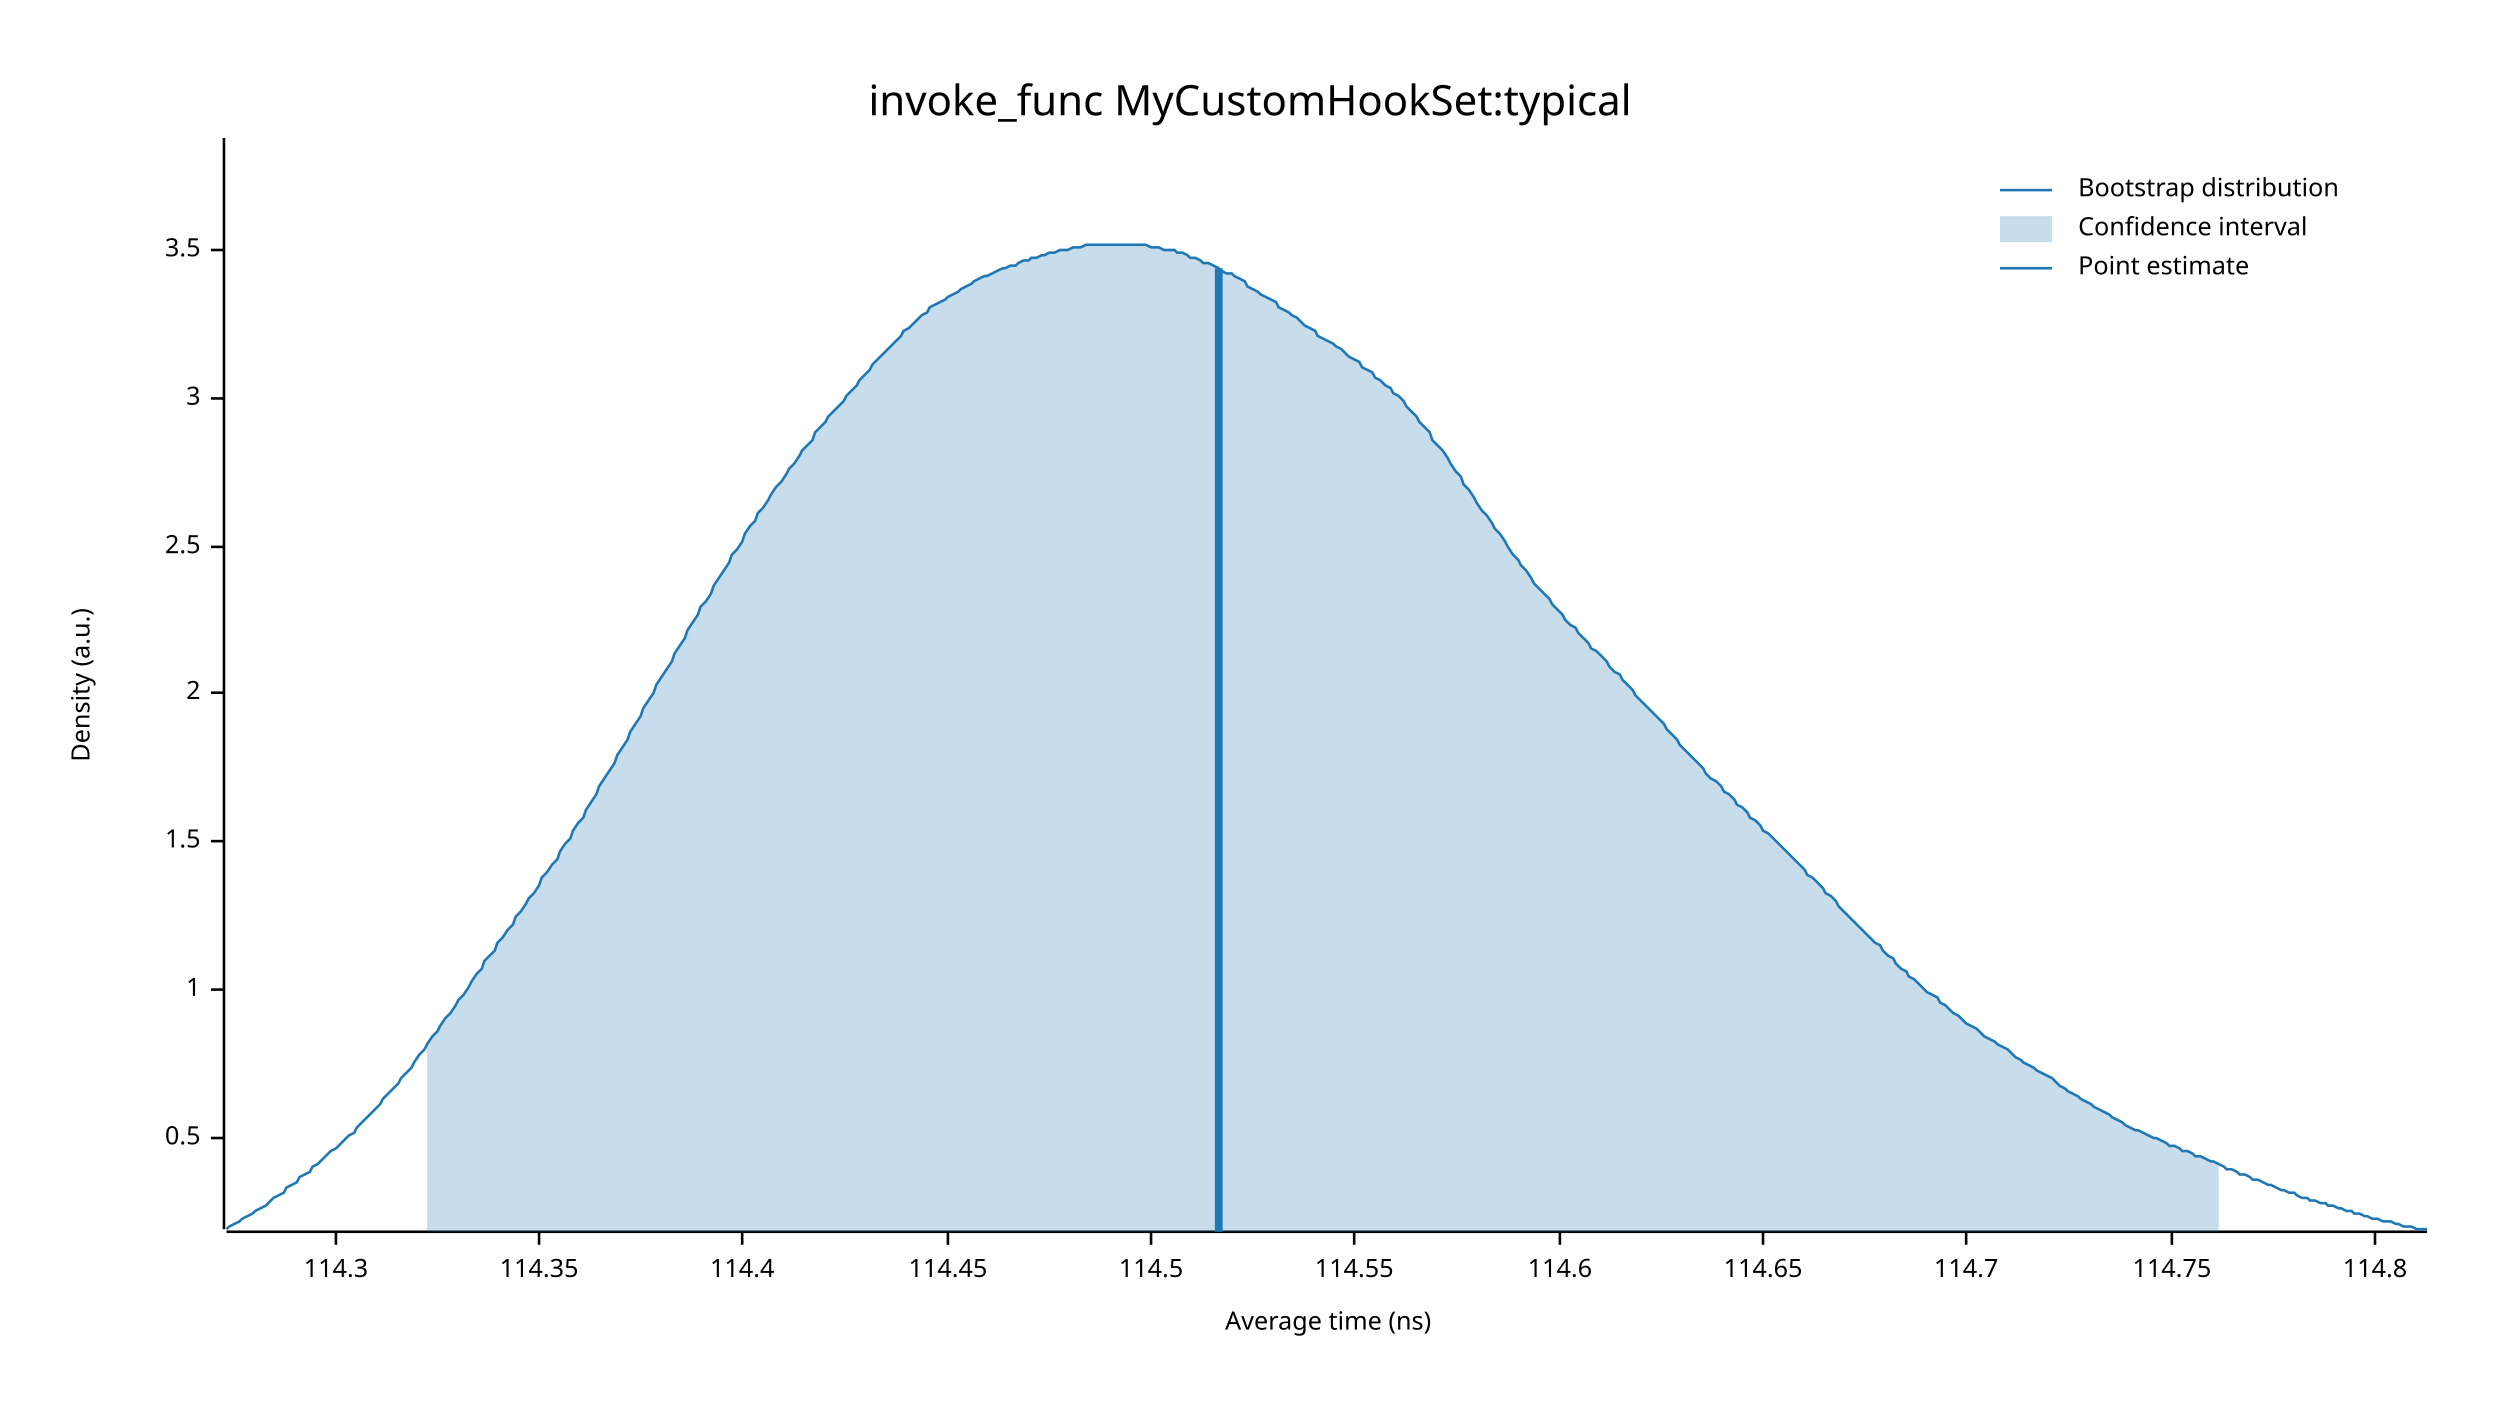
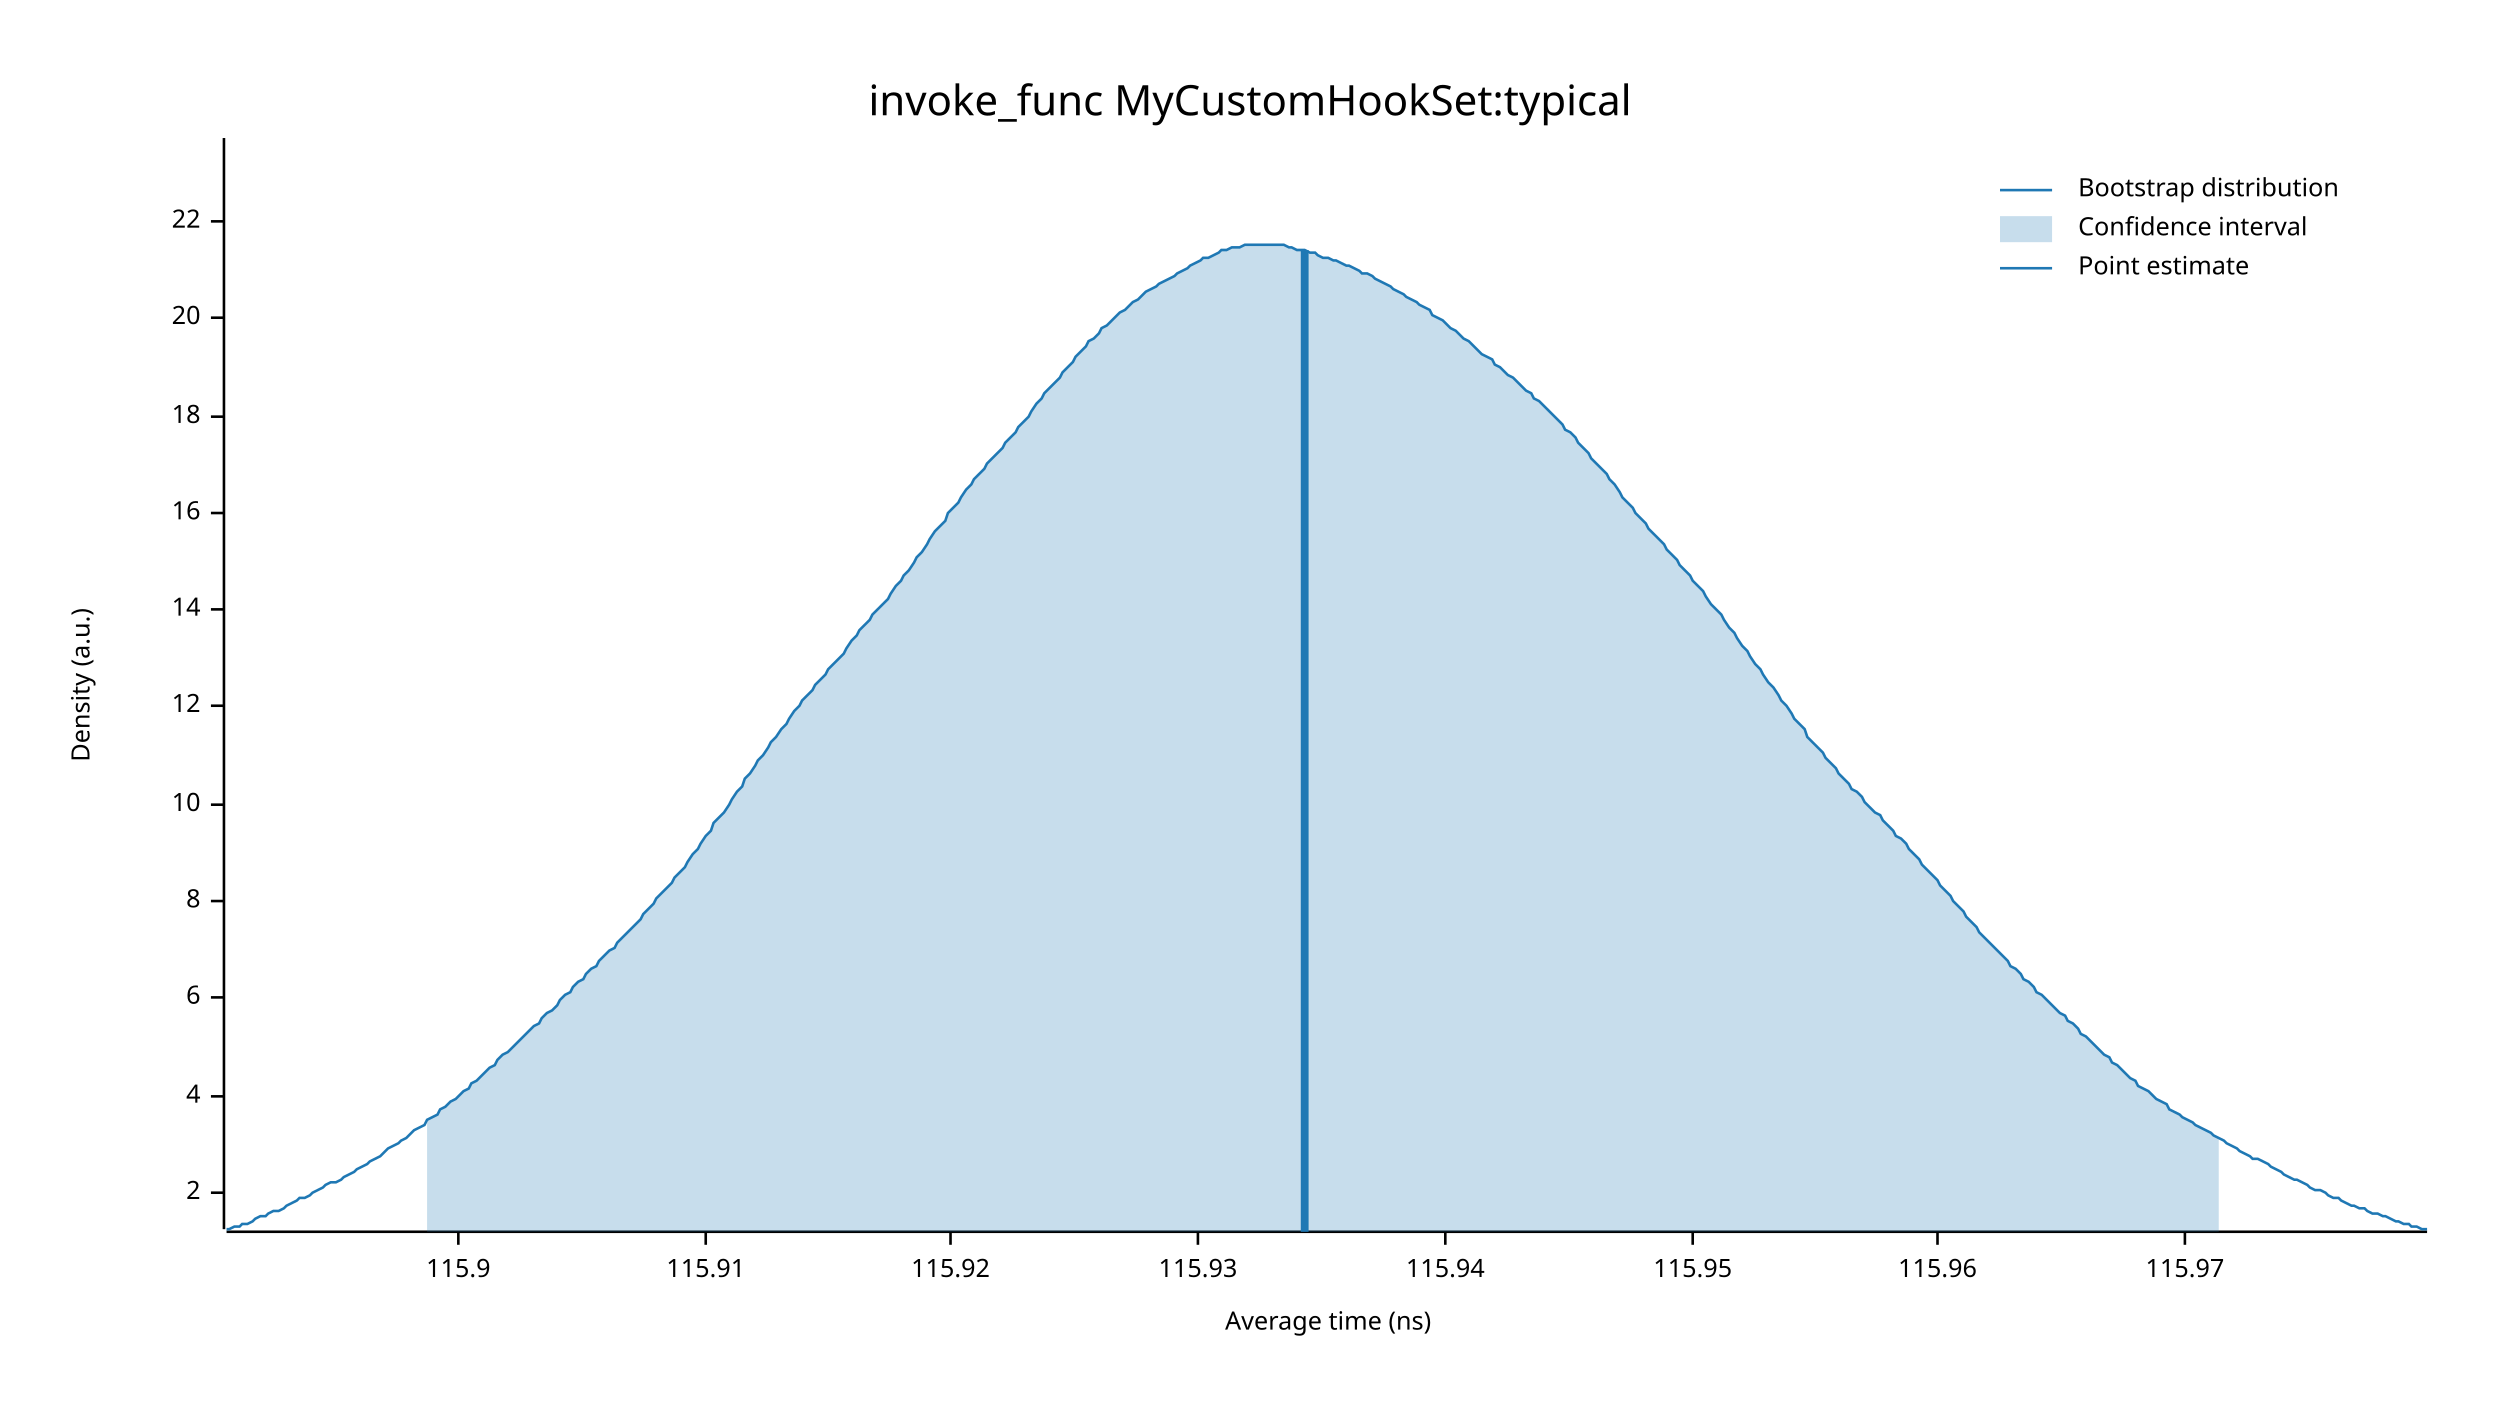
<svg xmlns="http://www.w3.org/2000/svg" width="960" height="540" viewBox="0 0 960 540">
  <text x="480" y="32" dy="0.76em" text-anchor="middle" font-family="sans-serif" font-size="16.129" opacity="1" fill="#000000">
invoke_func MyCustomHookSet:typical
</text>
  <text x="27" y="263" dy="0.76em" text-anchor="middle" font-family="sans-serif" font-size="9.677" opacity="1" fill="#000000" transform="rotate(270, 27, 263)">
Density (a.u.)
</text>
  <text x="510" y="513" dy="-0.5ex" text-anchor="middle" font-family="sans-serif" font-size="9.677" opacity="1" fill="#000000">
Average time (ns)
</text>
  <polyline fill="none" opacity="1" stroke="#000000" stroke-width="1" points="86,53 86,472 " />
-   <text x="77" y="437" dy="0.5ex" text-anchor="end" font-family="sans-serif" font-size="9.677" opacity="1" fill="#000000">
- 0.5
- </text>
-   <polyline fill="none" opacity="1" stroke="#000000" stroke-width="1" points="81,437 86,437 " />
-   <text x="77" y="380" dy="0.5ex" text-anchor="end" font-family="sans-serif" font-size="9.677" opacity="1" fill="#000000">
- 1
- </text>
-   <polyline fill="none" opacity="1" stroke="#000000" stroke-width="1" points="81,380 86,380 " />
-   <text x="77" y="323" dy="0.5ex" text-anchor="end" font-family="sans-serif" font-size="9.677" opacity="1" fill="#000000">
- 1.5
- </text>
-   <polyline fill="none" opacity="1" stroke="#000000" stroke-width="1" points="81,323 86,323 " />
-   <text x="77" y="266" dy="0.5ex" text-anchor="end" font-family="sans-serif" font-size="9.677" opacity="1" fill="#000000">
+   <text x="77" y="458" dy="0.5ex" text-anchor="end" font-family="sans-serif" font-size="9.677" opacity="1" fill="#000000">
2
</text>
-   <polyline fill="none" opacity="1" stroke="#000000" stroke-width="1" points="81,266 86,266 " />
-   <text x="77" y="210" dy="0.5ex" text-anchor="end" font-family="sans-serif" font-size="9.677" opacity="1" fill="#000000">
- 2.5
+   <polyline fill="none" opacity="1" stroke="#000000" stroke-width="1" points="81,458 86,458 " />
+   <text x="77" y="421" dy="0.5ex" text-anchor="end" font-family="sans-serif" font-size="9.677" opacity="1" fill="#000000">
+ 4
</text>
-   <polyline fill="none" opacity="1" stroke="#000000" stroke-width="1" points="81,210 86,210 " />
-   <text x="77" y="153" dy="0.5ex" text-anchor="end" font-family="sans-serif" font-size="9.677" opacity="1" fill="#000000">
- 3
+   <polyline fill="none" opacity="1" stroke="#000000" stroke-width="1" points="81,421 86,421 " />
+   <text x="77" y="383" dy="0.5ex" text-anchor="end" font-family="sans-serif" font-size="9.677" opacity="1" fill="#000000">
+ 6
</text>
-   <polyline fill="none" opacity="1" stroke="#000000" stroke-width="1" points="81,153 86,153 " />
-   <text x="77" y="96" dy="0.5ex" text-anchor="end" font-family="sans-serif" font-size="9.677" opacity="1" fill="#000000">
- 3.5
+   <polyline fill="none" opacity="1" stroke="#000000" stroke-width="1" points="81,383 86,383 " />
+   <text x="77" y="346" dy="0.5ex" text-anchor="end" font-family="sans-serif" font-size="9.677" opacity="1" fill="#000000">
+ 8
</text>
-   <polyline fill="none" opacity="1" stroke="#000000" stroke-width="1" points="81,96 86,96 " />
+   <polyline fill="none" opacity="1" stroke="#000000" stroke-width="1" points="81,346 86,346 " />
+   <text x="77" y="309" dy="0.5ex" text-anchor="end" font-family="sans-serif" font-size="9.677" opacity="1" fill="#000000">
+ 10
+ </text>
+   <polyline fill="none" opacity="1" stroke="#000000" stroke-width="1" points="81,309 86,309 " />
+   <text x="77" y="271" dy="0.5ex" text-anchor="end" font-family="sans-serif" font-size="9.677" opacity="1" fill="#000000">
+ 12
+ </text>
+   <polyline fill="none" opacity="1" stroke="#000000" stroke-width="1" points="81,271 86,271 " />
+   <text x="77" y="234" dy="0.5ex" text-anchor="end" font-family="sans-serif" font-size="9.677" opacity="1" fill="#000000">
+ 14
+ </text>
+   <polyline fill="none" opacity="1" stroke="#000000" stroke-width="1" points="81,234 86,234 " />
+   <text x="77" y="197" dy="0.5ex" text-anchor="end" font-family="sans-serif" font-size="9.677" opacity="1" fill="#000000">
+ 16
+ </text>
+   <polyline fill="none" opacity="1" stroke="#000000" stroke-width="1" points="81,197 86,197 " />
+   <text x="77" y="160" dy="0.5ex" text-anchor="end" font-family="sans-serif" font-size="9.677" opacity="1" fill="#000000">
+ 18
+ </text>
+   <polyline fill="none" opacity="1" stroke="#000000" stroke-width="1" points="81,160 86,160 " />
+   <text x="77" y="122" dy="0.5ex" text-anchor="end" font-family="sans-serif" font-size="9.677" opacity="1" fill="#000000">
+ 20
+ </text>
+   <polyline fill="none" opacity="1" stroke="#000000" stroke-width="1" points="81,122 86,122 " />
+   <text x="77" y="85" dy="0.5ex" text-anchor="end" font-family="sans-serif" font-size="9.677" opacity="1" fill="#000000">
+ 22
+ </text>
+   <polyline fill="none" opacity="1" stroke="#000000" stroke-width="1" points="81,85 86,85 " />
  <polyline fill="none" opacity="1" stroke="#000000" stroke-width="1" points="87,473 932,473 " />
-   <text x="129" y="483" dy="0.76em" text-anchor="middle" font-family="sans-serif" font-size="9.677" opacity="1" fill="#000000">
- 114.3
+   <text x="176" y="483" dy="0.76em" text-anchor="middle" font-family="sans-serif" font-size="9.677" opacity="1" fill="#000000">
+ 115.9
</text>
-   <polyline fill="none" opacity="1" stroke="#000000" stroke-width="1" points="129,473 129,478 " />
-   <text x="207" y="483" dy="0.76em" text-anchor="middle" font-family="sans-serif" font-size="9.677" opacity="1" fill="#000000">
- 114.35
+   <polyline fill="none" opacity="1" stroke="#000000" stroke-width="1" points="176,473 176,478 " />
+   <text x="271" y="483" dy="0.76em" text-anchor="middle" font-family="sans-serif" font-size="9.677" opacity="1" fill="#000000">
+ 115.91
</text>
-   <polyline fill="none" opacity="1" stroke="#000000" stroke-width="1" points="207,473 207,478 " />
-   <text x="285" y="483" dy="0.76em" text-anchor="middle" font-family="sans-serif" font-size="9.677" opacity="1" fill="#000000">
- 114.4
+   <polyline fill="none" opacity="1" stroke="#000000" stroke-width="1" points="271,473 271,478 " />
+   <text x="365" y="483" dy="0.76em" text-anchor="middle" font-family="sans-serif" font-size="9.677" opacity="1" fill="#000000">
+ 115.92
</text>
-   <polyline fill="none" opacity="1" stroke="#000000" stroke-width="1" points="285,473 285,478 " />
-   <text x="364" y="483" dy="0.76em" text-anchor="middle" font-family="sans-serif" font-size="9.677" opacity="1" fill="#000000">
- 114.45
+   <polyline fill="none" opacity="1" stroke="#000000" stroke-width="1" points="365,473 365,478 " />
+   <text x="460" y="483" dy="0.76em" text-anchor="middle" font-family="sans-serif" font-size="9.677" opacity="1" fill="#000000">
+ 115.93
</text>
-   <polyline fill="none" opacity="1" stroke="#000000" stroke-width="1" points="364,473 364,478 " />
-   <text x="442" y="483" dy="0.76em" text-anchor="middle" font-family="sans-serif" font-size="9.677" opacity="1" fill="#000000">
- 114.5
+   <polyline fill="none" opacity="1" stroke="#000000" stroke-width="1" points="460,473 460,478 " />
+   <text x="555" y="483" dy="0.76em" text-anchor="middle" font-family="sans-serif" font-size="9.677" opacity="1" fill="#000000">
+ 115.94
</text>
-   <polyline fill="none" opacity="1" stroke="#000000" stroke-width="1" points="442,473 442,478 " />
-   <text x="520" y="483" dy="0.76em" text-anchor="middle" font-family="sans-serif" font-size="9.677" opacity="1" fill="#000000">
- 114.55
+   <polyline fill="none" opacity="1" stroke="#000000" stroke-width="1" points="555,473 555,478 " />
+   <text x="650" y="483" dy="0.76em" text-anchor="middle" font-family="sans-serif" font-size="9.677" opacity="1" fill="#000000">
+ 115.95
</text>
-   <polyline fill="none" opacity="1" stroke="#000000" stroke-width="1" points="520,473 520,478 " />
-   <text x="599" y="483" dy="0.76em" text-anchor="middle" font-family="sans-serif" font-size="9.677" opacity="1" fill="#000000">
- 114.6
+   <polyline fill="none" opacity="1" stroke="#000000" stroke-width="1" points="650,473 650,478 " />
+   <text x="744" y="483" dy="0.76em" text-anchor="middle" font-family="sans-serif" font-size="9.677" opacity="1" fill="#000000">
+ 115.96
</text>
-   <polyline fill="none" opacity="1" stroke="#000000" stroke-width="1" points="599,473 599,478 " />
-   <text x="677" y="483" dy="0.76em" text-anchor="middle" font-family="sans-serif" font-size="9.677" opacity="1" fill="#000000">
- 114.65
+   <polyline fill="none" opacity="1" stroke="#000000" stroke-width="1" points="744,473 744,478 " />
+   <text x="839" y="483" dy="0.76em" text-anchor="middle" font-family="sans-serif" font-size="9.677" opacity="1" fill="#000000">
+ 115.97
</text>
-   <polyline fill="none" opacity="1" stroke="#000000" stroke-width="1" points="677,473 677,478 " />
-   <text x="755" y="483" dy="0.76em" text-anchor="middle" font-family="sans-serif" font-size="9.677" opacity="1" fill="#000000">
- 114.7
- </text>
-   <polyline fill="none" opacity="1" stroke="#000000" stroke-width="1" points="755,473 755,478 " />
-   <text x="834" y="483" dy="0.76em" text-anchor="middle" font-family="sans-serif" font-size="9.677" opacity="1" fill="#000000">
- 114.75
- </text>
-   <polyline fill="none" opacity="1" stroke="#000000" stroke-width="1" points="834,473 834,478 " />
-   <text x="912" y="483" dy="0.76em" text-anchor="middle" font-family="sans-serif" font-size="9.677" opacity="1" fill="#000000">
- 114.8
- </text>
-   <polyline fill="none" opacity="1" stroke="#000000" stroke-width="1" points="912,473 912,478 " />
-   <polyline fill="none" opacity="1" stroke="#1F78B4" stroke-width="1" points="87,472 88,471 90,470 92,469 93,468 95,467 97,466 98,465 100,464 102,463 103,462 105,460 107,459 109,458 110,456 112,455 114,454 115,452 117,451 119,450 120,448 122,447 124,445 125,444 127,442 129,441 131,439 132,438 134,436 136,435 137,433 139,431 141,429 142,428 144,426 146,424 147,422 149,420 151,418 153,416 154,414 156,412 158,410 159,408 161,405 163,403 164,401 166,398 168,396 169,394 171,391 173,389 175,386 176,384 178,382 180,379 181,377 183,374 185,372 186,369 188,367 190,365 191,362 193,360 195,357 197,355 198,352 200,350 202,347 203,345 205,343 207,340 208,337 210,335 212,332 214,330 215,327 217,324 219,322 220,319 222,316 224,314 225,311 227,308 229,305 230,302 232,299 234,296 236,293 237,290 239,287 241,284 242,281 244,278 246,275 247,272 249,269 251,266 252,263 254,260 256,257 258,254 259,251 261,248 263,245 264,242 266,239 268,236 269,233 271,231 273,228 274,225 276,222 278,219 280,216 281,213 283,211 285,208 286,205 288,202 290,200 291,197 293,195 295,192 296,190 298,187 300,185 302,182 303,180 305,178 307,175 308,173 310,171 312,169 313,166 315,164 317,162 318,160 320,158 322,156 324,154 325,152 327,150 329,148 330,146 332,144 334,142 335,140 337,138 339,136 341,134 342,133 344,131 346,129 347,127 349,126 351,124 352,123 354,121 356,120 357,118 359,117 361,116 363,115 364,114 366,113 368,112 369,111 371,110 373,109 374,108 376,107 378,106 379,106 381,105 383,104 385,103 386,103 388,102 390,102 391,101 393,100 395,100 396,99 398,99 400,98 401,98 403,97 405,97 407,96 408,96 410,96 412,95 413,95 415,95 417,94 418,94 420,94 422,94 423,94 425,94 427,94 429,94 430,94 432,94 434,94 435,94 437,94 439,94 440,94 442,95 444,95 445,95 447,96 449,96 451,96 452,97 454,97 456,98 457,99 459,99 461,100 462,101 464,101 466,102 468,103 469,104 471,105 473,105 474,106 476,107 478,108 479,110 481,111 483,112 484,113 486,114 488,115 490,116 491,118 493,119 495,120 496,121 498,122 500,124 501,125 503,126 505,127 506,129 508,130 510,131 512,132 513,133 515,134 517,136 518,137 520,138 522,139 523,141 525,142 527,143 528,145 530,146 532,148 534,149 535,151 537,152 539,154 540,156 542,158 544,160 545,162 547,164 549,166 550,169 552,171 554,173 556,176 557,178 559,181 561,183 562,186 564,188 566,191 567,193 569,196 571,198 573,201 574,203 576,205 578,208 579,210 581,213 583,215 584,217 586,219 588,222 589,224 591,226 593,228 595,230 596,232 598,234 600,236 601,238 603,240 605,241 606,243 608,245 610,247 611,249 613,250 615,252 617,254 618,256 620,258 622,259 623,261 625,263 627,265 628,267 630,269 632,271 633,272 635,274 637,276 639,278 640,280 642,282 644,284 645,286 647,288 649,290 650,291 652,293 654,295 655,297 657,299 659,300 661,302 662,304 664,305 666,307 667,309 669,310 671,312 672,314 674,315 676,317 677,319 679,320 681,322 683,324 684,325 686,327 688,329 689,330 691,332 693,334 694,336 696,337 698,339 700,341 701,343 703,344 705,346 706,348 708,350 710,352 711,353 713,355 715,357 716,358 718,360 720,362 722,363 723,365 725,367 727,368 728,370 730,372 732,373 733,375 735,376 737,378 738,379 740,381 742,382 744,383 745,385 747,386 749,388 750,389 752,390 754,392 755,393 757,394 759,395 760,396 762,398 764,399 766,400 767,401 769,402 771,403 772,404 774,406 776,407 777,408 779,409 781,410 782,411 784,412 786,413 788,414 789,415 791,417 793,418 794,419 796,420 798,421 799,422 801,423 803,424 804,425 806,426 808,427 810,428 811,429 813,430 815,431 816,432 818,433 820,434 821,434 823,435 825,436 827,437 828,437 830,438 832,439 833,440 835,440 837,441 838,442 840,442 842,443 843,444 845,444 847,445 849,446 850,446 852,447 854,448 855,449 857,449 859,450 860,451 862,451 864,452 865,453 867,453 869,454 871,455 872,455 874,456 876,457 877,457 879,458 881,458 882,459 884,460 886,460 887,461 889,461 891,462 893,462 894,463 896,463 898,464 899,464 901,465 903,465 904,466 906,466 908,467 909,467 911,468 913,468 915,469 916,469 918,469 920,470 921,470 923,471 925,471 926,471 928,472 930,472 932,472 " />
-   <polygon opacity="0.25" fill="#1F78B4" points="164,401 166,398 168,396 169,394 171,391 173,389 175,386 176,384 178,382 180,379 181,377 183,374 185,372 186,369 188,367 190,365 191,362 193,360 195,357 197,355 198,352 200,350 202,347 203,345 205,343 207,340 208,337 210,335 212,332 214,330 215,327 217,324 219,322 220,319 222,316 224,314 225,311 227,308 229,305 230,302 232,299 234,296 236,293 237,290 239,287 241,284 242,281 244,278 246,275 247,272 249,269 251,266 252,263 254,260 256,257 258,254 259,251 261,248 263,245 264,242 266,239 268,236 269,233 271,231 273,228 274,225 276,222 278,219 280,216 281,213 283,211 285,208 286,205 288,202 290,200 291,197 293,195 295,192 296,190 298,187 300,185 302,182 303,180 305,178 307,175 308,173 310,171 312,169 313,166 315,164 317,162 318,160 320,158 322,156 324,154 325,152 327,150 329,148 330,146 332,144 334,142 335,140 337,138 339,136 341,134 342,133 344,131 346,129 347,127 349,126 351,124 352,123 354,121 356,120 357,118 359,117 361,116 363,115 364,114 366,113 368,112 369,111 371,110 373,109 374,108 376,107 378,106 379,106 381,105 383,104 385,103 386,103 388,102 390,102 391,101 393,100 395,100 396,99 398,99 400,98 401,98 403,97 405,97 407,96 408,96 410,96 412,95 413,95 415,95 417,94 418,94 420,94 422,94 423,94 425,94 427,94 429,94 430,94 432,94 434,94 435,94 437,94 439,94 440,94 442,95 444,95 445,95 447,96 449,96 451,96 452,97 454,97 456,98 457,99 459,99 461,100 462,101 464,101 466,102 468,103 469,104 471,105 473,105 474,106 476,107 478,108 479,110 481,111 483,112 484,113 486,114 488,115 490,116 491,118 493,119 495,120 496,121 498,122 500,124 501,125 503,126 505,127 506,129 508,130 510,131 512,132 513,133 515,134 517,136 518,137 520,138 522,139 523,141 525,142 527,143 528,145 530,146 532,148 534,149 535,151 537,152 539,154 540,156 542,158 544,160 545,162 547,164 549,166 550,169 552,171 554,173 556,176 557,178 559,181 561,183 562,186 564,188 566,191 567,193 569,196 571,198 573,201 574,203 576,205 578,208 579,210 581,213 583,215 584,217 586,219 588,222 589,224 591,226 593,228 595,230 596,232 598,234 600,236 601,238 603,240 605,241 606,243 608,245 610,247 611,249 613,250 615,252 617,254 618,256 620,258 622,259 623,261 625,263 627,265 628,267 630,269 632,271 633,272 635,274 637,276 639,278 640,280 642,282 644,284 645,286 647,288 649,290 650,291 652,293 654,295 655,297 657,299 659,300 661,302 662,304 664,305 666,307 667,309 669,310 671,312 672,314 674,315 676,317 677,319 679,320 681,322 683,324 684,325 686,327 688,329 689,330 691,332 693,334 694,336 696,337 698,339 700,341 701,343 703,344 705,346 706,348 708,350 710,352 711,353 713,355 715,357 716,358 718,360 720,362 722,363 723,365 725,367 727,368 728,370 730,372 732,373 733,375 735,376 737,378 738,379 740,381 742,382 744,383 745,385 747,386 749,388 750,389 752,390 754,392 755,393 757,394 759,395 760,396 762,398 764,399 766,400 767,401 769,402 771,403 772,404 774,406 776,407 777,408 779,409 781,410 782,411 784,412 786,413 788,414 789,415 791,417 793,418 794,419 796,420 798,421 799,422 801,423 803,424 804,425 806,426 808,427 810,428 811,429 813,430 815,431 816,432 818,433 820,434 821,434 823,435 825,436 827,437 828,437 830,438 832,439 833,440 835,440 837,441 838,442 840,442 842,443 843,444 845,444 847,445 849,446 850,446 852,447 852,473 164,473 " />
-   <polyline fill="none" opacity="1" stroke="#1F78B4" stroke-width="3" points="468,473 468,103 " />
+   <polyline fill="none" opacity="1" stroke="#000000" stroke-width="1" points="839,473 839,478 " />
+   <polyline fill="none" opacity="1" stroke="#1F78B4" stroke-width="1" points="87,472 88,472 90,471 92,471 93,470 95,470 97,469 98,468 100,467 102,467 103,466 105,465 107,465 109,464 110,463 112,462 114,461 115,460 117,460 119,459 120,458 122,457 124,456 125,455 127,454 129,454 131,453 132,452 134,451 136,450 137,449 139,448 141,447 142,446 144,445 146,444 147,443 149,441 151,440 153,439 154,438 156,437 158,435 159,434 161,433 163,432 164,430 166,429 168,428 169,426 171,425 173,423 175,422 176,421 178,419 180,418 181,416 183,415 185,413 186,412 188,410 190,409 191,407 193,405 195,404 197,402 198,401 200,399 202,397 203,396 205,394 207,393 208,391 210,389 212,388 214,386 215,384 217,382 219,381 220,379 222,377 224,376 225,374 227,372 229,371 230,369 232,367 234,365 236,364 237,362 239,360 241,358 242,357 244,355 246,353 247,351 249,349 251,347 252,345 254,343 256,341 258,339 259,337 261,335 263,333 264,331 266,328 268,326 269,324 271,321 273,319 274,316 276,314 278,312 280,309 281,307 283,304 285,302 286,299 288,297 290,294 291,292 293,290 295,287 296,285 298,283 300,280 302,278 303,276 305,273 307,271 308,269 310,267 312,265 313,263 315,261 317,259 318,257 320,255 322,253 324,251 325,249 327,246 329,244 330,242 332,240 334,238 335,236 337,234 339,232 341,230 342,228 344,225 346,223 347,221 349,219 351,216 352,214 354,212 356,209 357,207 359,204 361,202 363,200 364,197 366,195 368,193 369,191 371,188 373,186 374,184 376,182 378,180 379,178 381,176 383,174 385,172 386,170 388,168 390,166 391,164 393,162 395,160 396,158 398,155 400,153 401,151 403,149 405,147 407,145 408,143 410,141 412,139 413,137 415,135 417,133 418,131 420,130 422,128 423,126 425,125 427,123 429,121 430,120 432,119 434,117 435,116 437,115 439,113 440,112 442,111 444,110 445,109 447,108 449,107 451,106 452,105 454,104 456,103 457,102 459,101 461,100 462,99 464,99 466,98 468,97 469,96 471,96 473,95 474,95 476,95 478,94 479,94 481,94 483,94 484,94 486,94 488,94 490,94 491,94 493,94 495,95 496,95 498,96 500,96 501,96 503,97 505,97 506,98 508,99 510,99 512,100 513,100 515,101 517,102 518,102 520,103 522,104 523,105 525,105 527,106 528,107 530,108 532,109 534,110 535,111 537,112 539,113 540,114 542,115 544,116 545,117 547,118 549,119 550,121 552,122 554,123 556,125 557,126 559,127 561,129 562,130 564,131 566,133 567,134 569,136 571,137 573,138 574,140 576,141 578,143 579,144 581,145 583,147 584,148 586,150 588,151 589,153 591,154 593,156 595,158 596,159 598,161 600,163 601,165 603,166 605,168 606,170 608,172 610,174 611,176 613,178 615,180 617,182 618,184 620,186 622,189 623,191 625,193 627,195 628,197 630,199 632,201 633,203 635,205 637,207 639,209 640,211 642,213 644,215 645,217 647,219 649,221 650,223 652,225 654,227 655,229 657,232 659,234 661,236 662,238 664,241 666,243 667,245 669,248 671,250 672,252 674,255 676,257 677,259 679,262 681,264 683,267 684,269 686,271 688,274 689,276 691,278 693,280 694,283 696,285 698,287 700,289 701,291 703,293 705,295 706,297 708,299 710,301 711,303 713,304 715,306 716,308 718,310 720,312 722,313 723,315 725,317 727,319 728,321 730,322 732,324 733,326 735,328 737,330 738,332 740,334 742,336 744,338 745,340 747,342 749,344 750,346 752,348 754,350 755,352 757,354 759,356 760,358 762,360 764,362 766,364 767,365 769,367 771,369 772,371 774,372 776,374 777,376 779,377 781,379 782,381 784,382 786,384 788,386 789,387 791,389 793,390 794,392 796,393 798,395 799,397 801,398 803,400 804,401 806,403 808,405 810,406 811,408 813,409 815,411 816,412 818,414 820,415 821,417 823,418 825,419 827,421 828,422 830,423 832,424 833,426 835,427 837,428 838,429 840,430 842,431 843,432 845,433 847,434 849,435 850,436 852,437 854,438 855,439 857,440 859,441 860,442 862,443 864,444 865,445 867,445 869,446 871,447 872,448 874,449 876,450 877,451 879,452 881,453 882,453 884,454 886,455 887,456 889,457 891,457 893,458 894,459 896,460 898,460 899,461 901,462 903,463 904,463 906,464 908,464 909,465 911,466 913,466 915,467 916,467 918,468 920,469 921,469 923,470 925,470 926,471 928,471 930,472 932,472 " />
+   <polygon opacity="0.25" fill="#1F78B4" points="164,430 166,429 168,428 169,426 171,425 173,423 175,422 176,421 178,419 180,418 181,416 183,415 185,413 186,412 188,410 190,409 191,407 193,405 195,404 197,402 198,401 200,399 202,397 203,396 205,394 207,393 208,391 210,389 212,388 214,386 215,384 217,382 219,381 220,379 222,377 224,376 225,374 227,372 229,371 230,369 232,367 234,365 236,364 237,362 239,360 241,358 242,357 244,355 246,353 247,351 249,349 251,347 252,345 254,343 256,341 258,339 259,337 261,335 263,333 264,331 266,328 268,326 269,324 271,321 273,319 274,316 276,314 278,312 280,309 281,307 283,304 285,302 286,299 288,297 290,294 291,292 293,290 295,287 296,285 298,283 300,280 302,278 303,276 305,273 307,271 308,269 310,267 312,265 313,263 315,261 317,259 318,257 320,255 322,253 324,251 325,249 327,246 329,244 330,242 332,240 334,238 335,236 337,234 339,232 341,230 342,228 344,225 346,223 347,221 349,219 351,216 352,214 354,212 356,209 357,207 359,204 361,202 363,200 364,197 366,195 368,193 369,191 371,188 373,186 374,184 376,182 378,180 379,178 381,176 383,174 385,172 386,170 388,168 390,166 391,164 393,162 395,160 396,158 398,155 400,153 401,151 403,149 405,147 407,145 408,143 410,141 412,139 413,137 415,135 417,133 418,131 420,130 422,128 423,126 425,125 427,123 429,121 430,120 432,119 434,117 435,116 437,115 439,113 440,112 442,111 444,110 445,109 447,108 449,107 451,106 452,105 454,104 456,103 457,102 459,101 461,100 462,99 464,99 466,98 468,97 469,96 471,96 473,95 474,95 476,95 478,94 479,94 481,94 483,94 484,94 486,94 488,94 490,94 491,94 493,94 495,95 496,95 498,96 500,96 501,96 503,97 505,97 506,98 508,99 510,99 512,100 513,100 515,101 517,102 518,102 520,103 522,104 523,105 525,105 527,106 528,107 530,108 532,109 534,110 535,111 537,112 539,113 540,114 542,115 544,116 545,117 547,118 549,119 550,121 552,122 554,123 556,125 557,126 559,127 561,129 562,130 564,131 566,133 567,134 569,136 571,137 573,138 574,140 576,141 578,143 579,144 581,145 583,147 584,148 586,150 588,151 589,153 591,154 593,156 595,158 596,159 598,161 600,163 601,165 603,166 605,168 606,170 608,172 610,174 611,176 613,178 615,180 617,182 618,184 620,186 622,189 623,191 625,193 627,195 628,197 630,199 632,201 633,203 635,205 637,207 639,209 640,211 642,213 644,215 645,217 647,219 649,221 650,223 652,225 654,227 655,229 657,232 659,234 661,236 662,238 664,241 666,243 667,245 669,248 671,250 672,252 674,255 676,257 677,259 679,262 681,264 683,267 684,269 686,271 688,274 689,276 691,278 693,280 694,283 696,285 698,287 700,289 701,291 703,293 705,295 706,297 708,299 710,301 711,303 713,304 715,306 716,308 718,310 720,312 722,313 723,315 725,317 727,319 728,321 730,322 732,324 733,326 735,328 737,330 738,332 740,334 742,336 744,338 745,340 747,342 749,344 750,346 752,348 754,350 755,352 757,354 759,356 760,358 762,360 764,362 766,364 767,365 769,367 771,369 772,371 774,372 776,374 777,376 779,377 781,379 782,381 784,382 786,384 788,386 789,387 791,389 793,390 794,392 796,393 798,395 799,397 801,398 803,400 804,401 806,403 808,405 810,406 811,408 813,409 815,411 816,412 818,414 820,415 821,417 823,418 825,419 827,421 828,422 830,423 832,424 833,426 835,427 837,428 838,429 840,430 842,431 843,432 845,433 847,434 849,435 850,436 852,437 852,473 164,473 " />
+   <polyline fill="none" opacity="1" stroke="#1F78B4" stroke-width="3" points="501,473 501,96 " />
  <text x="798" y="68" dy="0.76em" text-anchor="start" font-family="sans-serif" font-size="9.677" opacity="1" fill="#000000">
Bootstrap distribution
</text>
  <text x="798" y="83" dy="0.76em" text-anchor="start" font-family="sans-serif" font-size="9.677" opacity="1" fill="#000000">
Confidence interval
</text>
  <text x="798" y="98" dy="0.76em" text-anchor="start" font-family="sans-serif" font-size="9.677" opacity="1" fill="#000000">
Point estimate
</text>
  <polyline fill="none" opacity="1" stroke="#1F78B4" stroke-width="1" points="768,73 788,73 " />
  <rect x="768" y="83" width="20" height="10" opacity="0.25" fill="#1F78B4" stroke="none" />
  <polyline fill="none" opacity="1" stroke="#1F78B4" stroke-width="1" points="768,103 788,103 " />
</svg>
